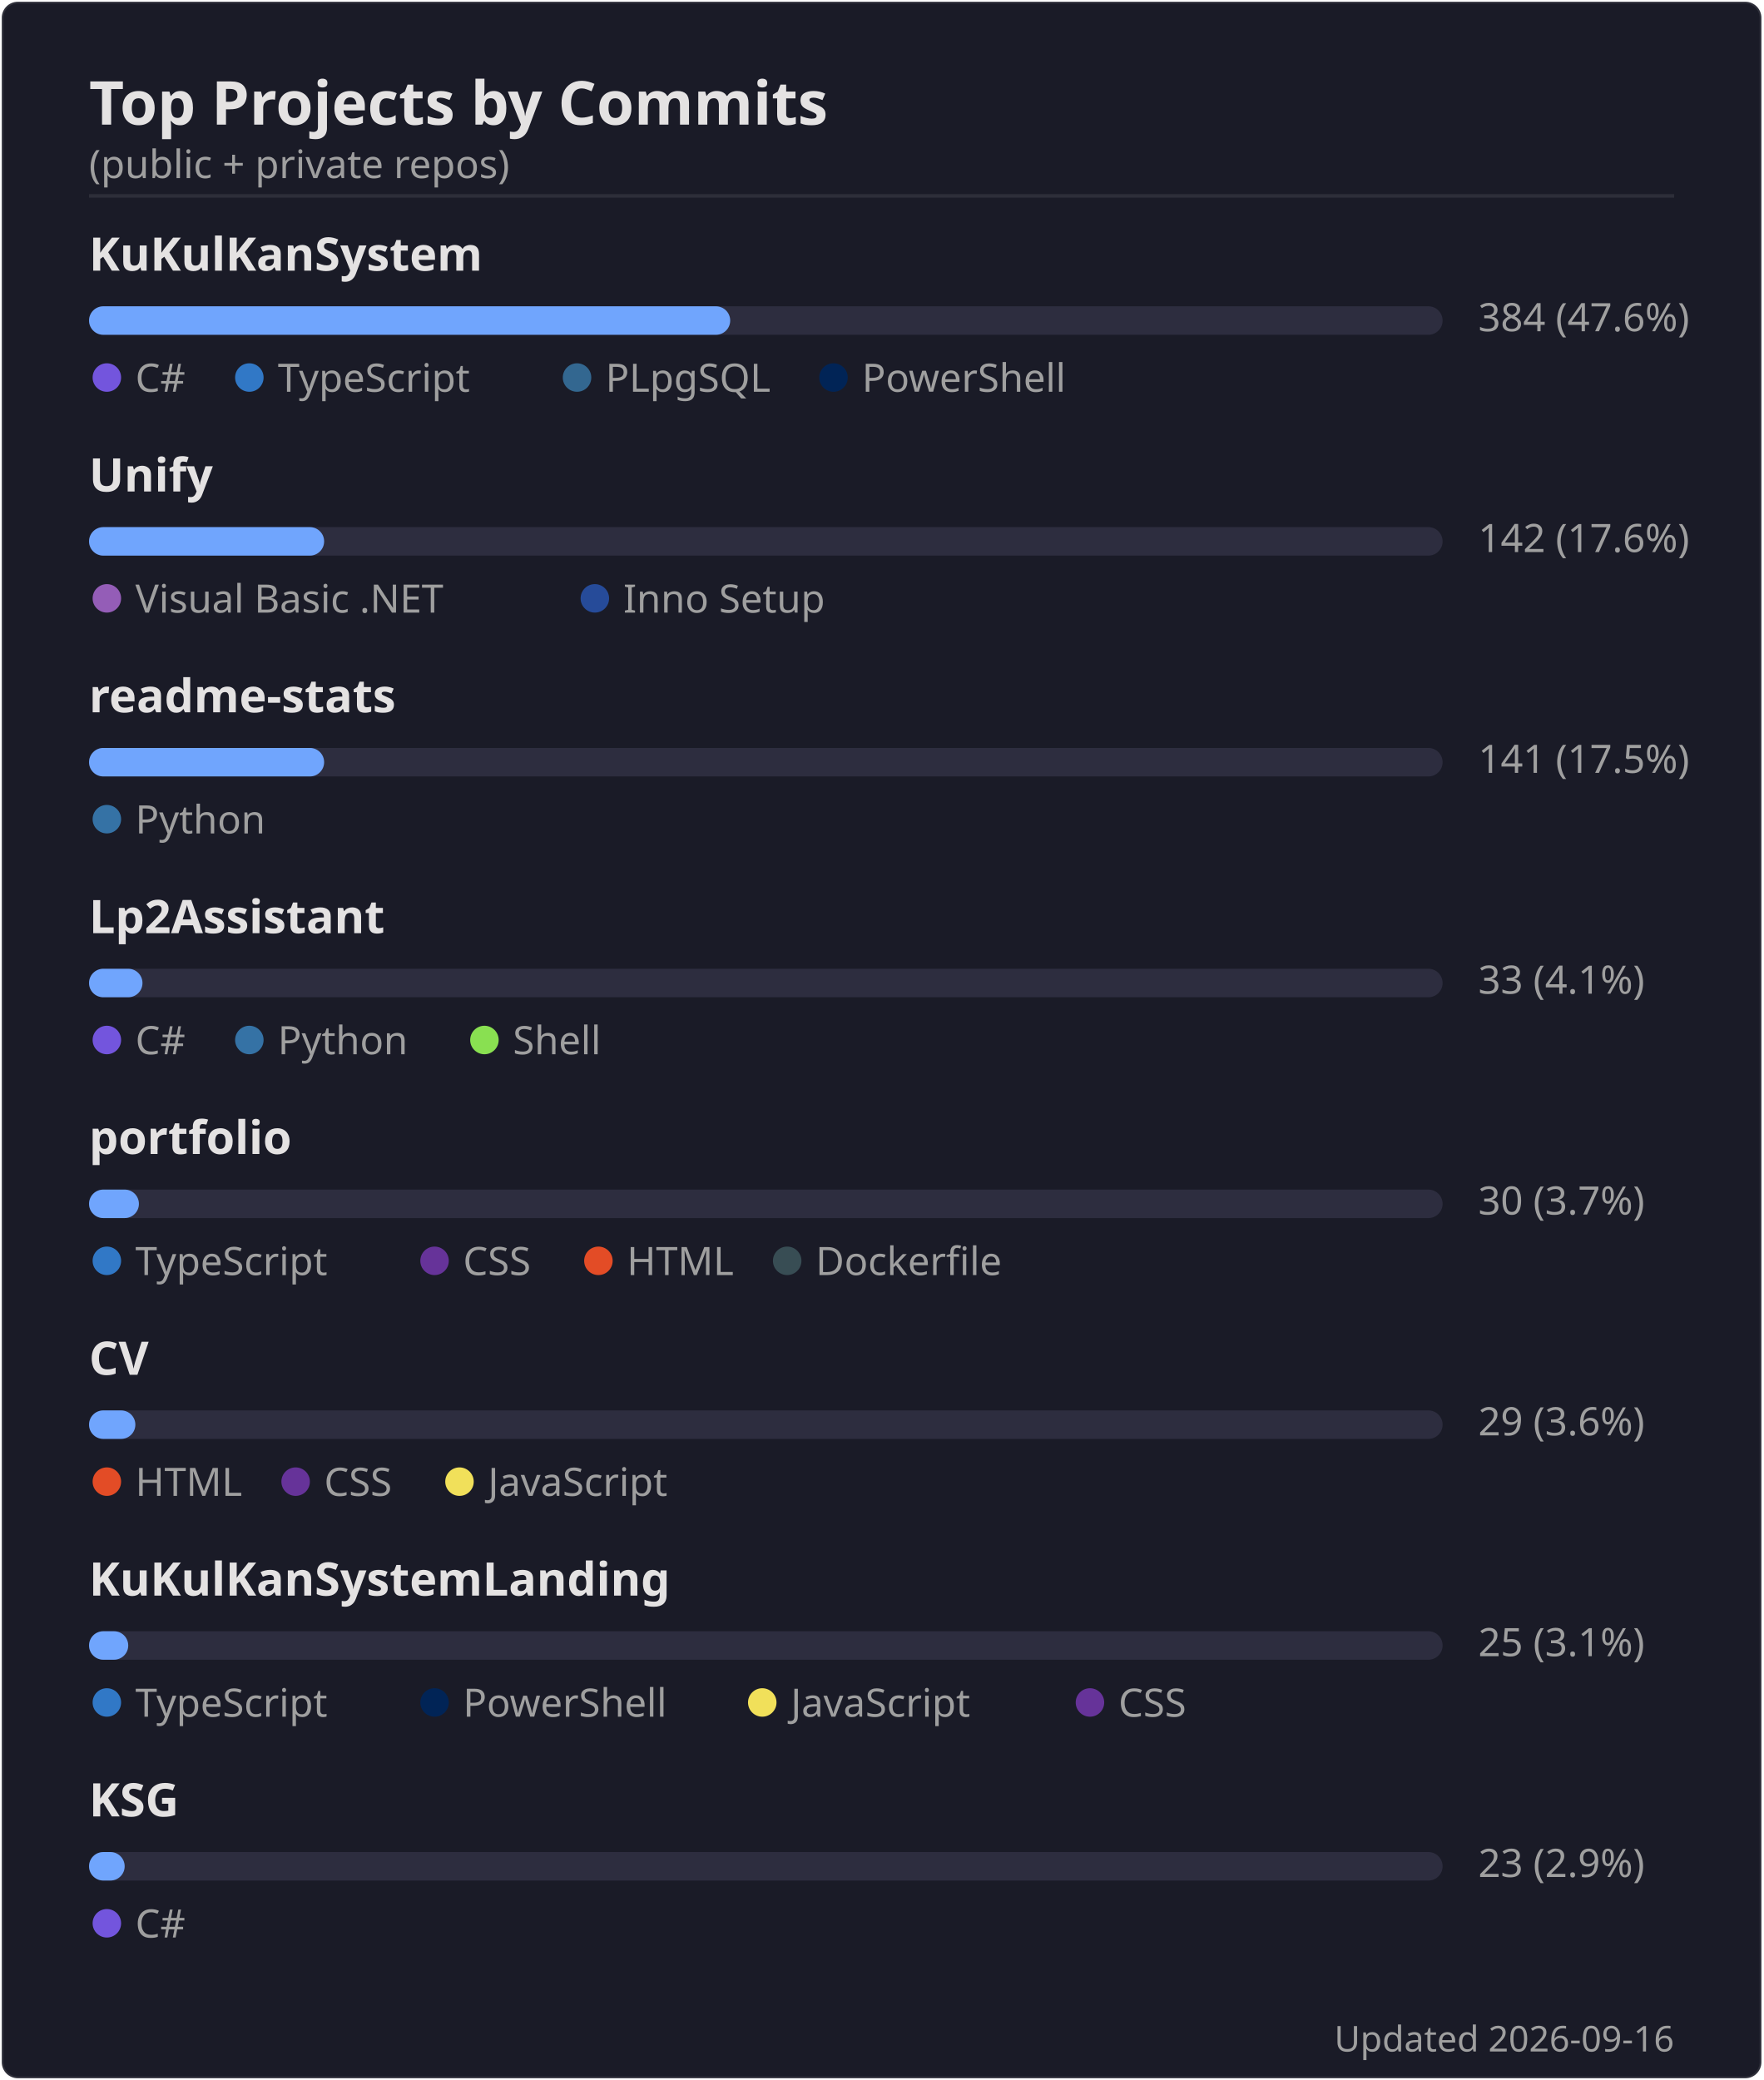
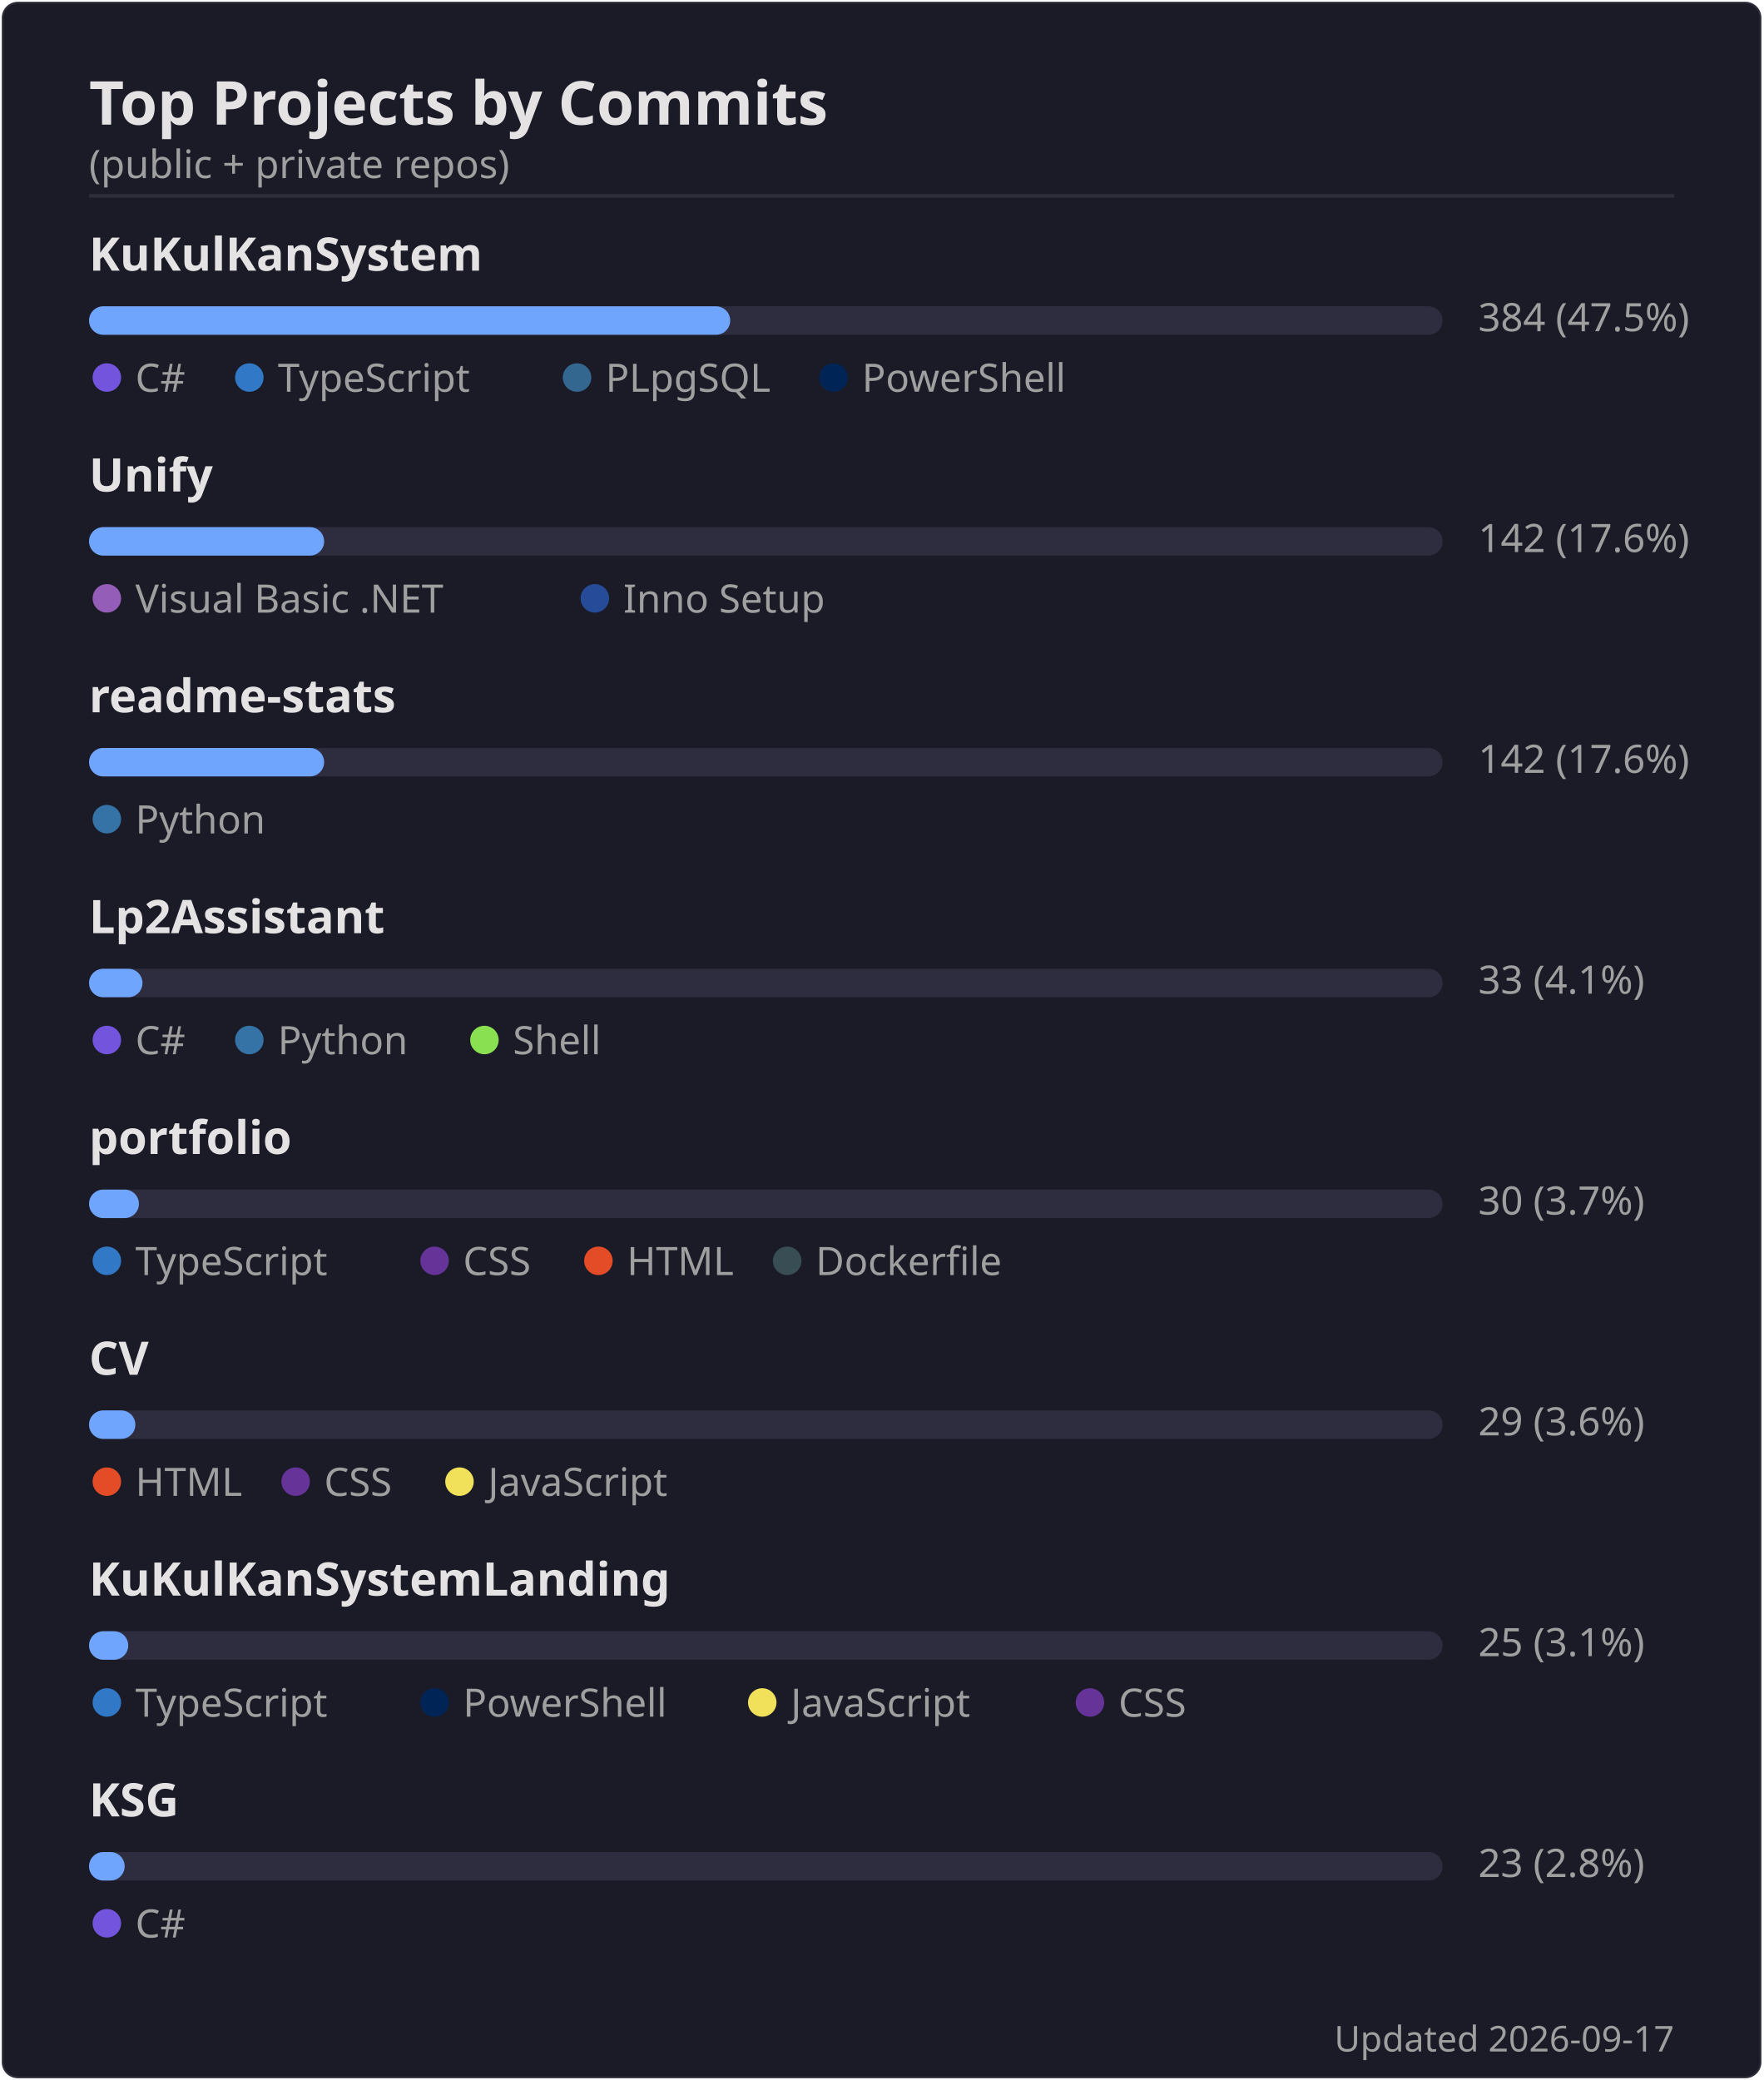
<svg xmlns="http://www.w3.org/2000/svg" width="495" height="584" viewBox="0 0 495 584">
  <rect width="494" height="583" x=".5" y=".5" rx="4.5" fill="#1a1b27" stroke="#e4e2e2" stroke-opacity=".1" />
  <text font-family="'Segoe UI', Ubuntu, 'Helvetica Neue', sans-serif" font-size="17" font-weight="600" fill="#e4e2e2" x="25" y="35" text-anchor="start">Top Projects by Commits</text>
  <text font-family="'Segoe UI', Ubuntu, 'Helvetica Neue', sans-serif" font-size="11" font-weight="400" fill="#9f9f9f" x="25" y="50" text-anchor="start">(public + private repos)</text>
  <line x1="25" x2="470" y1="55" y2="55" stroke="#e4e2e2" stroke-opacity=".1" />
  <text font-family="'Segoe UI', Ubuntu, 'Helvetica Neue', sans-serif" font-size="13" font-weight="600" fill="#e4e2e2" x="25" y="76" text-anchor="start">KuKulKanSystem</text>
  <rect x="25" y="86" width="380" height="8" rx="4" fill="#2d2d3f" />
  <rect x="25" y="86" width="180" height="8" rx="4" fill="#70a5fd" />
-   <text font-family="'Segoe UI', Ubuntu, 'Helvetica Neue', sans-serif" font-size="11" font-weight="400" fill="#9f9f9f" x="415" y="93" text-anchor="start">384  (47.6%)</text>
+   <text font-family="'Segoe UI', Ubuntu, 'Helvetica Neue', sans-serif" font-size="11" font-weight="400" fill="#9f9f9f" x="415" y="93" text-anchor="start">384  (47.5%)</text>
  <circle cx="30" cy="106" r="4" fill="#7355dd" />
  <text font-family="'Segoe UI', Ubuntu, 'Helvetica Neue', sans-serif" font-size="11" font-weight="400" fill="#9f9f9f" x="38" y="110" text-anchor="start">C#</text>
  <circle cx="70" cy="106" r="4" fill="#3178c6" />
  <text font-family="'Segoe UI', Ubuntu, 'Helvetica Neue', sans-serif" font-size="11" font-weight="400" fill="#9f9f9f" x="78" y="110" text-anchor="start">TypeScript</text>
  <circle cx="162" cy="106" r="4" fill="#336790" />
  <text font-family="'Segoe UI', Ubuntu, 'Helvetica Neue', sans-serif" font-size="11" font-weight="400" fill="#9f9f9f" x="170" y="110" text-anchor="start">PLpgSQL</text>
  <circle cx="234" cy="106" r="4" fill="#012456" />
  <text font-family="'Segoe UI', Ubuntu, 'Helvetica Neue', sans-serif" font-size="11" font-weight="400" fill="#9f9f9f" x="242" y="110" text-anchor="start">PowerShell</text>
  <text font-family="'Segoe UI', Ubuntu, 'Helvetica Neue', sans-serif" font-size="13" font-weight="600" fill="#e4e2e2" x="25" y="138" text-anchor="start">Unify</text>
  <rect x="25" y="148" width="380" height="8" rx="4" fill="#2d2d3f" />
  <rect x="25" y="148" width="66" height="8" rx="4" fill="#70a5fd" />
  <text font-family="'Segoe UI', Ubuntu, 'Helvetica Neue', sans-serif" font-size="11" font-weight="400" fill="#9f9f9f" x="415" y="155" text-anchor="start">142  (17.6%)</text>
  <circle cx="30" cy="168" r="4" fill="#945db7" />
  <text font-family="'Segoe UI', Ubuntu, 'Helvetica Neue', sans-serif" font-size="11" font-weight="400" fill="#9f9f9f" x="38" y="172" text-anchor="start">Visual Basic .NET</text>
  <circle cx="167" cy="168" r="4" fill="#264b99" />
  <text font-family="'Segoe UI', Ubuntu, 'Helvetica Neue', sans-serif" font-size="11" font-weight="400" fill="#9f9f9f" x="175" y="172" text-anchor="start">Inno Setup</text>
  <text font-family="'Segoe UI', Ubuntu, 'Helvetica Neue', sans-serif" font-size="13" font-weight="600" fill="#e4e2e2" x="25" y="200" text-anchor="start">readme-stats</text>
  <rect x="25" y="210" width="380" height="8" rx="4" fill="#2d2d3f" />
  <rect x="25" y="210" width="66" height="8" rx="4" fill="#70a5fd" />
-   <text font-family="'Segoe UI', Ubuntu, 'Helvetica Neue', sans-serif" font-size="11" font-weight="400" fill="#9f9f9f" x="415" y="217" text-anchor="start">141  (17.5%)</text>
+   <text font-family="'Segoe UI', Ubuntu, 'Helvetica Neue', sans-serif" font-size="11" font-weight="400" fill="#9f9f9f" x="415" y="217" text-anchor="start">142  (17.6%)</text>
  <circle cx="30" cy="230" r="4" fill="#3572A5" />
  <text font-family="'Segoe UI', Ubuntu, 'Helvetica Neue', sans-serif" font-size="11" font-weight="400" fill="#9f9f9f" x="38" y="234" text-anchor="start">Python</text>
  <text font-family="'Segoe UI', Ubuntu, 'Helvetica Neue', sans-serif" font-size="13" font-weight="600" fill="#e4e2e2" x="25" y="262" text-anchor="start">Lp2Assistant</text>
  <rect x="25" y="272" width="380" height="8" rx="4" fill="#2d2d3f" />
  <rect x="25" y="272" width="15" height="8" rx="4" fill="#70a5fd" />
  <text font-family="'Segoe UI', Ubuntu, 'Helvetica Neue', sans-serif" font-size="11" font-weight="400" fill="#9f9f9f" x="415" y="279" text-anchor="start">33  (4.1%)</text>
  <circle cx="30" cy="292" r="4" fill="#7355dd" />
  <text font-family="'Segoe UI', Ubuntu, 'Helvetica Neue', sans-serif" font-size="11" font-weight="400" fill="#9f9f9f" x="38" y="296" text-anchor="start">C#</text>
  <circle cx="70" cy="292" r="4" fill="#3572A5" />
  <text font-family="'Segoe UI', Ubuntu, 'Helvetica Neue', sans-serif" font-size="11" font-weight="400" fill="#9f9f9f" x="78" y="296" text-anchor="start">Python</text>
  <circle cx="136" cy="292" r="4" fill="#89e051" />
  <text font-family="'Segoe UI', Ubuntu, 'Helvetica Neue', sans-serif" font-size="11" font-weight="400" fill="#9f9f9f" x="144" y="296" text-anchor="start">Shell</text>
  <text font-family="'Segoe UI', Ubuntu, 'Helvetica Neue', sans-serif" font-size="13" font-weight="600" fill="#e4e2e2" x="25" y="324" text-anchor="start">portfolio</text>
  <rect x="25" y="334" width="380" height="8" rx="4" fill="#2d2d3f" />
  <rect x="25" y="334" width="14" height="8" rx="4" fill="#70a5fd" />
  <text font-family="'Segoe UI', Ubuntu, 'Helvetica Neue', sans-serif" font-size="11" font-weight="400" fill="#9f9f9f" x="415" y="341" text-anchor="start">30  (3.7%)</text>
  <circle cx="30" cy="354" r="4" fill="#3178c6" />
  <text font-family="'Segoe UI', Ubuntu, 'Helvetica Neue', sans-serif" font-size="11" font-weight="400" fill="#9f9f9f" x="38" y="358" text-anchor="start">TypeScript</text>
  <circle cx="122" cy="354" r="4" fill="#663399" />
  <text font-family="'Segoe UI', Ubuntu, 'Helvetica Neue', sans-serif" font-size="11" font-weight="400" fill="#9f9f9f" x="130" y="358" text-anchor="start">CSS</text>
  <circle cx="168" cy="354" r="4" fill="#e34c26" />
  <text font-family="'Segoe UI', Ubuntu, 'Helvetica Neue', sans-serif" font-size="11" font-weight="400" fill="#9f9f9f" x="176" y="358" text-anchor="start">HTML</text>
  <circle cx="221" cy="354" r="4" fill="#384d54" />
  <text font-family="'Segoe UI', Ubuntu, 'Helvetica Neue', sans-serif" font-size="11" font-weight="400" fill="#9f9f9f" x="229" y="358" text-anchor="start">Dockerfile</text>
  <text font-family="'Segoe UI', Ubuntu, 'Helvetica Neue', sans-serif" font-size="13" font-weight="600" fill="#e4e2e2" x="25" y="386" text-anchor="start">CV</text>
  <rect x="25" y="396" width="380" height="8" rx="4" fill="#2d2d3f" />
  <rect x="25" y="396" width="13" height="8" rx="4" fill="#70a5fd" />
  <text font-family="'Segoe UI', Ubuntu, 'Helvetica Neue', sans-serif" font-size="11" font-weight="400" fill="#9f9f9f" x="415" y="403" text-anchor="start">29  (3.6%)</text>
  <circle cx="30" cy="416" r="4" fill="#e34c26" />
  <text font-family="'Segoe UI', Ubuntu, 'Helvetica Neue', sans-serif" font-size="11" font-weight="400" fill="#9f9f9f" x="38" y="420" text-anchor="start">HTML</text>
  <circle cx="83" cy="416" r="4" fill="#663399" />
  <text font-family="'Segoe UI', Ubuntu, 'Helvetica Neue', sans-serif" font-size="11" font-weight="400" fill="#9f9f9f" x="91" y="420" text-anchor="start">CSS</text>
  <circle cx="129" cy="416" r="4" fill="#f1e05a" />
  <text font-family="'Segoe UI', Ubuntu, 'Helvetica Neue', sans-serif" font-size="11" font-weight="400" fill="#9f9f9f" x="137" y="420" text-anchor="start">JavaScript</text>
  <text font-family="'Segoe UI', Ubuntu, 'Helvetica Neue', sans-serif" font-size="13" font-weight="600" fill="#e4e2e2" x="25" y="448" text-anchor="start">KuKulKanSystemLanding</text>
  <rect x="25" y="458" width="380" height="8" rx="4" fill="#2d2d3f" />
  <rect x="25" y="458" width="11" height="8" rx="4" fill="#70a5fd" />
  <text font-family="'Segoe UI', Ubuntu, 'Helvetica Neue', sans-serif" font-size="11" font-weight="400" fill="#9f9f9f" x="415" y="465" text-anchor="start">25  (3.1%)</text>
  <circle cx="30" cy="478" r="4" fill="#3178c6" />
  <text font-family="'Segoe UI', Ubuntu, 'Helvetica Neue', sans-serif" font-size="11" font-weight="400" fill="#9f9f9f" x="38" y="482" text-anchor="start">TypeScript</text>
  <circle cx="122" cy="478" r="4" fill="#012456" />
  <text font-family="'Segoe UI', Ubuntu, 'Helvetica Neue', sans-serif" font-size="11" font-weight="400" fill="#9f9f9f" x="130" y="482" text-anchor="start">PowerShell</text>
  <circle cx="214" cy="478" r="4" fill="#f1e05a" />
  <text font-family="'Segoe UI', Ubuntu, 'Helvetica Neue', sans-serif" font-size="11" font-weight="400" fill="#9f9f9f" x="222" y="482" text-anchor="start">JavaScript</text>
  <circle cx="306" cy="478" r="4" fill="#663399" />
  <text font-family="'Segoe UI', Ubuntu, 'Helvetica Neue', sans-serif" font-size="11" font-weight="400" fill="#9f9f9f" x="314" y="482" text-anchor="start">CSS</text>
  <text font-family="'Segoe UI', Ubuntu, 'Helvetica Neue', sans-serif" font-size="13" font-weight="600" fill="#e4e2e2" x="25" y="510" text-anchor="start">KSG</text>
  <rect x="25" y="520" width="380" height="8" rx="4" fill="#2d2d3f" />
  <rect x="25" y="520" width="10" height="8" rx="4" fill="#70a5fd" />
-   <text font-family="'Segoe UI', Ubuntu, 'Helvetica Neue', sans-serif" font-size="11" font-weight="400" fill="#9f9f9f" x="415" y="527" text-anchor="start">23  (2.9%)</text>
+   <text font-family="'Segoe UI', Ubuntu, 'Helvetica Neue', sans-serif" font-size="11" font-weight="400" fill="#9f9f9f" x="415" y="527" text-anchor="start">23  (2.8%)</text>
  <circle cx="30" cy="540" r="4" fill="#7355dd" />
  <text font-family="'Segoe UI', Ubuntu, 'Helvetica Neue', sans-serif" font-size="11" font-weight="400" fill="#9f9f9f" x="38" y="544" text-anchor="start">C#</text>
-   <text font-family="'Segoe UI', Ubuntu, 'Helvetica Neue', sans-serif" font-size="10" font-weight="400" fill="#9f9f9f" x="470" y="576" text-anchor="end">Updated 2026-09-16</text>
+   <text font-family="'Segoe UI', Ubuntu, 'Helvetica Neue', sans-serif" font-size="10" font-weight="400" fill="#9f9f9f" x="470" y="576" text-anchor="end">Updated 2026-09-17</text>
</svg>
